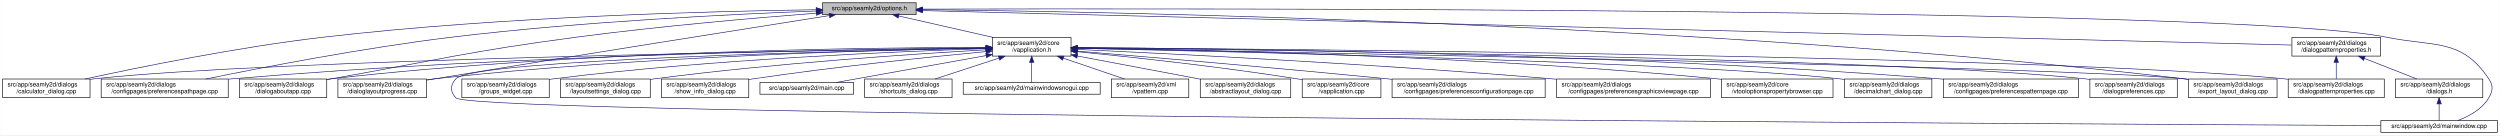
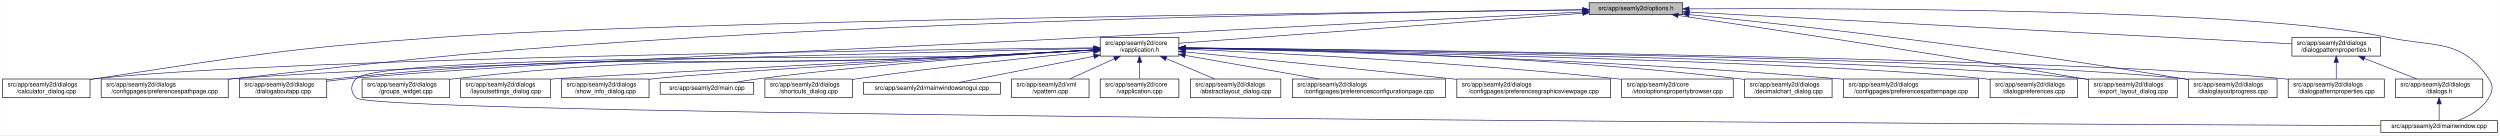
<svg xmlns="http://www.w3.org/2000/svg" xmlns:xlink="http://www.w3.org/1999/xlink" width="4034pt" height="218pt" viewBox="0.00 0.00 4033.50 218.00">
  <g id="graph0" class="graph" transform="scale(1 1) rotate(0) translate(4 214)">
    <polygon fill="white" stroke="transparent" points="-4,4 -4,-214 4029.5,-214 4029.5,4 -4,4" />
    <g id="node1" class="node">
      <g id="a_node1">
        <a xlink:title=" ">
-           <polygon fill="#bfbfbf" stroke="black" points="1323,-190.5 1323,-209.5 1474,-209.5 1474,-190.5 1323,-190.5" />
-           <text text-anchor="middle" x="1398.5" y="-197.5" font-family="Helvetica,sans-Serif" font-size="10.00">src/app/seamly2d/options.h</text>
+           <polygon fill="#bfbfbf" stroke="black" points="2560,-190.5 2560,-209.5 2711,-209.5 2711,-190.5 2560,-190.5" />
+           <text text-anchor="middle" x="2635.5" y="-197.5" font-family="Helvetica,sans-Serif" font-size="10.00">src/app/seamly2d/options.h</text>
        </a>
      </g>
    </g>
    <g id="node2" class="node">
      <g id="a_node2">
        <a xlink:href="../../d9/d02/vapplication_8h.html" target="_top" xlink:title=" ">
-           <polygon fill="white" stroke="black" points="1597,-123.5 1597,-153.5 1724,-153.5 1724,-123.5 1597,-123.5" />
-           <text text-anchor="start" x="1605" y="-141.5" font-family="Helvetica,sans-Serif" font-size="10.00">src/app/seamly2d/core</text>
-           <text text-anchor="middle" x="1660.5" y="-130.5" font-family="Helvetica,sans-Serif" font-size="10.00">/vapplication.h</text>
+           <polygon fill="white" stroke="black" points="1771,-123.5 1771,-153.5 1898,-153.5 1898,-123.5 1771,-123.5" />
+           <text text-anchor="start" x="1779" y="-141.5" font-family="Helvetica,sans-Serif" font-size="10.00">src/app/seamly2d/core</text>
+           <text text-anchor="middle" x="1834.5" y="-130.5" font-family="Helvetica,sans-Serif" font-size="10.00">/vapplication.h</text>
        </a>
      </g>
    </g>
    <g id="edge1" class="edge">
-       <path fill="none" stroke="midnightblue" d="M1445.92,-188.23C1488.74,-178.51 1552,-164.14 1598.75,-153.52" />
-       <polygon fill="midnightblue" stroke="midnightblue" points="1445.01,-184.85 1436.04,-190.48 1446.57,-191.67 1445.01,-184.85" />
-     </g>
-     <g id="node4" class="node">
-       <g id="a_node4">
+       <path fill="none" stroke="midnightblue" d="M2549.38,-192.6C2387.4,-180.57 2040.83,-154.83 1898.02,-144.22" />
+       <polygon fill="midnightblue" stroke="midnightblue" points="2549.55,-196.13 2559.78,-193.38 2550.07,-189.14 2549.55,-196.13" />
+     </g>
+     <g id="node5" class="node">
+       <g id="a_node5">
        <a xlink:href="../../d7/dfa/calculator__dialog_8cpp.html" target="_top" xlink:title=" ">
          <polygon fill="white" stroke="black" points="0,-56.5 0,-86.5 141,-86.5 141,-56.5 0,-56.5" />
          <text text-anchor="start" x="8" y="-74.5" font-family="Helvetica,sans-Serif" font-size="10.00">src/app/seamly2d/dialogs</text>
          <text text-anchor="middle" x="70.5" y="-63.5" font-family="Helvetica,sans-Serif" font-size="10.00">/calculator_dialog.cpp</text>
        </a>
      </g>
    </g>
    <g id="edge24" class="edge">
-       <path fill="none" stroke="midnightblue" d="M1312.68,-198.29C1154.78,-196.16 807.78,-187.7 517.5,-154 379.2,-137.95 219.12,-105.29 133.04,-86.55" />
-       <polygon fill="midnightblue" stroke="midnightblue" points="1312.76,-201.79 1322.8,-198.42 1312.85,-194.79 1312.76,-201.79" />
-     </g>
-     <g id="node9" class="node">
-       <g id="a_node9">
+       <path fill="none" stroke="midnightblue" d="M2549.54,-198.09C2225,-194.49 1074.1,-180.12 708.5,-154 458.91,-136.17 396.9,-124.49 149.5,-87 146.74,-86.58 143.93,-86.14 141.1,-85.68" />
+       <polygon fill="midnightblue" stroke="midnightblue" points="2549.78,-201.59 2559.82,-198.2 2549.86,-194.59 2549.78,-201.59" />
+     </g>
+     <g id="node8" class="node">
+       <g id="a_node8">
        <a xlink:href="../../dc/d20/preferencespathpage_8cpp.html" target="_top" xlink:title=" ">
          <polygon fill="white" stroke="black" points="159,-56.5 159,-86.5 364,-86.5 364,-56.5 159,-56.5" />
          <text text-anchor="start" x="167" y="-74.5" font-family="Helvetica,sans-Serif" font-size="10.00">src/app/seamly2d/dialogs</text>
          <text text-anchor="middle" x="261.5" y="-63.5" font-family="Helvetica,sans-Serif" font-size="10.00">/configpages/preferencespathpage.cpp</text>
        </a>
      </g>
    </g>
    <g id="edge25" class="edge">
-       <path fill="none" stroke="midnightblue" d="M1312.79,-196.23C1184.49,-191.42 935.06,-179.49 724.5,-154 582.3,-136.79 417.47,-104.87 327.87,-86.5" />
-       <polygon fill="midnightblue" stroke="midnightblue" points="1312.82,-199.74 1322.95,-196.61 1313.08,-192.74 1312.82,-199.74" />
+       <path fill="none" stroke="midnightblue" d="M2549.44,-198.19C2318.97,-195.65 1668.58,-185.97 1128.5,-154 791.77,-134.07 707.81,-123.74 372.5,-87 369.8,-86.7 367.05,-86.4 364.29,-86.08" />
+       <polygon fill="midnightblue" stroke="midnightblue" points="2549.73,-201.7 2559.77,-198.31 2549.81,-194.7 2549.73,-201.7" />
    </g>
    <g id="node12" class="node">
      <g id="a_node12">
        <a xlink:href="../../dd/d64/dialogaboutapp_8cpp.html" target="_top" xlink:title=" ">
          <polygon fill="white" stroke="black" points="382,-56.5 382,-86.5 523,-86.5 523,-56.5 382,-56.5" />
          <text text-anchor="start" x="390" y="-74.5" font-family="Helvetica,sans-Serif" font-size="10.00">src/app/seamly2d/dialogs</text>
          <text text-anchor="middle" x="452.5" y="-63.5" font-family="Helvetica,sans-Serif" font-size="10.00">/dialogaboutapp.cpp</text>
        </a>
      </g>
    </g>
    <g id="edge26" class="edge">
-       <path fill="none" stroke="midnightblue" d="M1312.82,-192.76C1217.9,-185.39 1060.42,-171.86 925.5,-154 749.41,-130.68 706.41,-117.92 531.5,-87 528.75,-86.51 525.95,-86.02 523.13,-85.51" />
-       <polygon fill="midnightblue" stroke="midnightblue" points="1312.7,-196.26 1322.94,-193.54 1313.24,-189.28 1312.7,-196.26" />
-     </g>
-     <g id="node13" class="node">
-       <g id="a_node13">
-         <a xlink:href="../../d6/d89/dialoglayoutprogress_8cpp.html" target="_top" xlink:title=" ">
-           <polygon fill="white" stroke="black" points="541,-56.5 541,-86.5 684,-86.5 684,-56.5 541,-56.5" />
-           <text text-anchor="start" x="549" y="-74.5" font-family="Helvetica,sans-Serif" font-size="10.00">src/app/seamly2d/dialogs</text>
-           <text text-anchor="middle" x="612.5" y="-63.5" font-family="Helvetica,sans-Serif" font-size="10.00">/dialoglayoutprogress.cpp</text>
-         </a>
-       </g>
-     </g>
-     <g id="edge27" class="edge">
-       <path fill="none" stroke="midnightblue" d="M1333.98,-188.86C1210.53,-169.42 932.39,-125.43 698.5,-87 693.87,-86.24 689.1,-85.45 684.29,-84.65" />
-       <polygon fill="midnightblue" stroke="midnightblue" points="1333.59,-192.34 1344.02,-190.44 1334.68,-185.43 1333.59,-192.34" />
+       <path fill="none" stroke="midnightblue" d="M2549.75,-194.71C2393.17,-186.84 2050.44,-169.49 1761.5,-154 1494.36,-139.68 825.81,-112.43 559.5,-87 547.74,-85.88 535.29,-84.43 523.2,-82.88" />
+       <polygon fill="midnightblue" stroke="midnightblue" points="2549.63,-198.2 2559.8,-195.21 2549.99,-191.21 2549.63,-198.2" />
+     </g>
+     <g id="node15" class="node">
+       <g id="a_node15">
+         <a xlink:href="../../dd/d54/export__layout__dialog_8cpp.html" target="_top" xlink:title=" ">
+           <polygon fill="white" stroke="black" points="3366,-56.5 3366,-86.5 3509,-86.5 3509,-56.5 3366,-56.5" />
+           <text text-anchor="start" x="3374" y="-74.5" font-family="Helvetica,sans-Serif" font-size="10.00">src/app/seamly2d/dialogs</text>
+           <text text-anchor="middle" x="3437.5" y="-63.5" font-family="Helvetica,sans-Serif" font-size="10.00">/export_layout_dialog.cpp</text>
+         </a>
+       </g>
+     </g>
+     <g id="edge31" class="edge">
+       <path fill="none" stroke="midnightblue" d="M2703.67,-189.02C2831.87,-170.11 3117.57,-127.35 3357.5,-87 3360.28,-86.53 3363.12,-86.05 3365.99,-85.55" />
+       <polygon fill="midnightblue" stroke="midnightblue" points="2702.99,-185.58 2693.6,-190.5 2704.01,-192.5 2702.99,-185.58" />
    </g>
    <g id="node16" class="node">
      <g id="a_node16">
-         <a xlink:href="../../dd/d54/export__layout__dialog_8cpp.html" target="_top" xlink:title=" ">
+         <a xlink:href="../../d6/d89/dialoglayoutprogress_8cpp.html" target="_top" xlink:title=" ">
          <polygon fill="white" stroke="black" points="3527,-56.5 3527,-86.5 3670,-86.5 3670,-56.5 3527,-56.5" />
          <text text-anchor="start" x="3535" y="-74.5" font-family="Helvetica,sans-Serif" font-size="10.00">src/app/seamly2d/dialogs</text>
-           <text text-anchor="middle" x="3598.5" y="-63.5" font-family="Helvetica,sans-Serif" font-size="10.00">/export_layout_dialog.cpp</text>
+           <text text-anchor="middle" x="3598.5" y="-63.5" font-family="Helvetica,sans-Serif" font-size="10.00">/dialoglayoutprogress.cpp</text>
        </a>
      </g>
    </g>
    <g id="edge32" class="edge">
-       <path fill="none" stroke="midnightblue" d="M1484.77,-198.35C1773.56,-195.34 2732.43,-178.63 3518.5,-87 3521.16,-86.69 3523.87,-86.35 3526.61,-85.97" />
-       <polygon fill="midnightblue" stroke="midnightblue" points="1484.34,-194.85 1474.37,-198.46 1484.41,-201.85 1484.34,-194.85" />
-     </g>
-     <g id="node23" class="node">
-       <g id="a_node23">
+       <path fill="none" stroke="midnightblue" d="M2721.33,-190.45C2804.74,-181.94 2934.93,-168.15 3047.5,-154 3257.29,-127.63 3309.77,-120.75 3518.5,-87 3521.29,-86.55 3524.13,-86.08 3526.99,-85.6" />
+       <polygon fill="midnightblue" stroke="midnightblue" points="2720.74,-186.99 2711.14,-191.48 2721.45,-193.95 2720.74,-186.99" />
+     </g>
+     <g id="node24" class="node">
+       <g id="a_node24">
        <a xlink:href="../../d8/dd9/mainwindow_8cpp.html" target="_top" xlink:title=" ">
          <polygon fill="white" stroke="black" points="3837.5,-0.5 3837.5,-19.5 4025.5,-19.5 4025.5,-0.5 3837.5,-0.5" />
          <text text-anchor="middle" x="3931.5" y="-7.5" font-family="Helvetica,sans-Serif" font-size="10.00">src/app/seamly2d/mainwindow.cpp</text>
        </a>
      </g>
    </g>
    <g id="edge33" class="edge">
-       <path fill="none" stroke="midnightblue" d="M1484.5,-199.28C1891.22,-200.37 3611.75,-202.09 3846.5,-154 3924.04,-138.12 3967.3,-152.66 4011.5,-87 4019.19,-75.57 4018.46,-67.89 4011.5,-56 4000.8,-37.71 3979.63,-26.27 3961.75,-19.51" />
-       <polygon fill="midnightblue" stroke="midnightblue" points="1484.29,-195.78 1474.28,-199.26 1484.27,-202.78 1484.29,-195.78" />
+       <path fill="none" stroke="midnightblue" d="M2721.24,-199.67C2960.43,-200.93 3631.54,-200.14 3846.5,-154 3923.89,-137.39 3967.3,-152.66 4011.5,-87 4019.19,-75.57 4018.46,-67.89 4011.5,-56 4000.8,-37.71 3979.63,-26.27 3961.75,-19.51" />
+       <polygon fill="midnightblue" stroke="midnightblue" points="2721.22,-196.17 2711.2,-199.62 2721.18,-203.17 2721.22,-196.17" />
    </g>
    <g id="node25" class="node">
      <g id="a_node25">
        <a xlink:href="../../d5/d4e/dialogpatternproperties_8h.html" target="_top" xlink:title=" ">
          <polygon fill="white" stroke="black" points="3694,-123.5 3694,-153.5 3837,-153.5 3837,-123.5 3694,-123.5" />
          <text text-anchor="start" x="3702" y="-141.5" font-family="Helvetica,sans-Serif" font-size="10.00">src/app/seamly2d/dialogs</text>
          <text text-anchor="middle" x="3765.5" y="-130.5" font-family="Helvetica,sans-Serif" font-size="10.00">/dialogpatternproperties.h</text>
        </a>
      </g>
    </g>
-     <g id="edge28" class="edge">
-       <path fill="none" stroke="midnightblue" d="M1484.48,-196.84C1859.48,-187.41 3348.54,-149.98 3693.77,-141.3" />
-       <polygon fill="midnightblue" stroke="midnightblue" points="1484.15,-193.35 1474.24,-197.1 1484.33,-200.34 1484.15,-193.35" />
+     <g id="edge27" class="edge">
+       <path fill="none" stroke="midnightblue" d="M2721.7,-194.46C2936.99,-183.12 3495.23,-153.73 3693.96,-143.27" />
+       <polygon fill="midnightblue" stroke="midnightblue" points="2721.2,-190.98 2711.4,-195 2721.57,-197.97 2721.2,-190.98" />
    </g>
    <g id="node3" class="node">
      <g id="a_node3">
+         <a xlink:href="../../d3/dd8/vapplication_8cpp.html" target="_top" xlink:title=" ">
+           <polygon fill="white" stroke="black" points="1771,-56.5 1771,-86.5 1898,-86.5 1898,-56.5 1771,-56.5" />
+           <text text-anchor="start" x="1779" y="-74.5" font-family="Helvetica,sans-Serif" font-size="10.00">src/app/seamly2d/core</text>
+           <text text-anchor="middle" x="1834.5" y="-63.5" font-family="Helvetica,sans-Serif" font-size="10.00">/vapplication.cpp</text>
+         </a>
+       </g>
+     </g>
+     <g id="edge2" class="edge">
+       <path fill="none" stroke="midnightblue" d="M1834.5,-113.11C1834.5,-104.15 1834.5,-94.32 1834.5,-86.58" />
+       <polygon fill="midnightblue" stroke="midnightblue" points="1831,-113.4 1834.5,-123.4 1838,-113.4 1831,-113.4" />
+     </g>
+     <g id="node4" class="node">
+       <g id="a_node4">
        <a xlink:href="../../dd/db4/abstractlayout__dialog_8cpp.html" target="_top" xlink:title=" ">
-           <polygon fill="white" stroke="black" points="1932.5,-56.5 1932.5,-86.5 2078.5,-86.5 2078.5,-56.5 1932.5,-56.5" />
-           <text text-anchor="start" x="1940.5" y="-74.5" font-family="Helvetica,sans-Serif" font-size="10.00">src/app/seamly2d/dialogs</text>
-           <text text-anchor="middle" x="2005.5" y="-63.5" font-family="Helvetica,sans-Serif" font-size="10.00">/abstractlayout_dialog.cpp</text>
-         </a>
-       </g>
-     </g>
-     <g id="edge2" class="edge">
-       <path fill="none" stroke="midnightblue" d="M1734.09,-123.64C1792.57,-112.62 1873.96,-97.28 1932.33,-86.29" />
-       <polygon fill="midnightblue" stroke="midnightblue" points="1733.36,-120.21 1724.18,-125.5 1734.66,-127.09 1733.36,-120.21" />
+           <polygon fill="white" stroke="black" points="1916.5,-56.5 1916.5,-86.5 2062.5,-86.5 2062.5,-56.5 1916.5,-56.5" />
+           <text text-anchor="start" x="1924.5" y="-74.5" font-family="Helvetica,sans-Serif" font-size="10.00">src/app/seamly2d/dialogs</text>
+           <text text-anchor="middle" x="1989.5" y="-63.5" font-family="Helvetica,sans-Serif" font-size="10.00">/abstractlayout_dialog.cpp</text>
+         </a>
+       </g>
    </g>
    <g id="edge3" class="edge">
-       <path fill="none" stroke="midnightblue" d="M1586.51,-136.48C1323.28,-132.62 432.93,-117.58 149.5,-87 146.73,-86.7 143.91,-86.36 141.06,-85.99" />
-       <polygon fill="midnightblue" stroke="midnightblue" points="1586.67,-139.98 1596.72,-136.63 1586.77,-132.98 1586.67,-139.98" />
-     </g>
-     <g id="node5" class="node">
-       <g id="a_node5">
-         <a xlink:href="../../d3/dd8/vapplication_8cpp.html" target="_top" xlink:title=" ">
-           <polygon fill="white" stroke="black" points="2097,-56.5 2097,-86.5 2224,-86.5 2224,-56.5 2097,-56.5" />
-           <text text-anchor="start" x="2105" y="-74.5" font-family="Helvetica,sans-Serif" font-size="10.00">src/app/seamly2d/core</text>
-           <text text-anchor="middle" x="2160.5" y="-63.5" font-family="Helvetica,sans-Serif" font-size="10.00">/vapplication.cpp</text>
-         </a>
-       </g>
+       <path fill="none" stroke="midnightblue" d="M1877.65,-119.41C1902.39,-109.03 1933,-96.2 1955.93,-86.58" />
+       <polygon fill="midnightblue" stroke="midnightblue" points="1876,-116.3 1868.13,-123.4 1878.71,-122.76 1876,-116.3" />
    </g>
    <g id="edge4" class="edge">
-       <path fill="none" stroke="midnightblue" d="M1734.12,-130.56C1819.41,-122.12 1964.04,-106.53 2087.5,-87 2090.56,-86.52 2093.69,-85.99 2096.85,-85.45" />
-       <polygon fill="midnightblue" stroke="midnightblue" points="1733.62,-127.09 1724.02,-131.56 1734.31,-134.06 1733.62,-127.09" />
+       <path fill="none" stroke="midnightblue" d="M1760.65,-136.78C1478.55,-133.78 468.78,-120.89 149.5,-87 146.73,-86.71 143.9,-86.37 141.06,-86" />
+       <polygon fill="midnightblue" stroke="midnightblue" points="1760.74,-140.28 1770.78,-136.88 1760.81,-133.28 1760.74,-140.28" />
    </g>
    <g id="node6" class="node">
      <g id="a_node6">
        <a xlink:href="../../d2/d2d/preferencesconfigurationpage_8cpp.html" target="_top" xlink:title=" ">
-           <polygon fill="white" stroke="black" points="2242,-56.5 2242,-86.5 2489,-86.5 2489,-56.5 2242,-56.5" />
-           <text text-anchor="start" x="2250" y="-74.5" font-family="Helvetica,sans-Serif" font-size="10.00">src/app/seamly2d/dialogs</text>
-           <text text-anchor="middle" x="2365.5" y="-63.5" font-family="Helvetica,sans-Serif" font-size="10.00">/configpages/preferencesconfigurationpage.cpp</text>
+           <polygon fill="white" stroke="black" points="2081,-56.5 2081,-86.5 2328,-86.5 2328,-56.5 2081,-56.5" />
+           <text text-anchor="start" x="2089" y="-74.5" font-family="Helvetica,sans-Serif" font-size="10.00">src/app/seamly2d/dialogs</text>
+           <text text-anchor="middle" x="2204.5" y="-63.5" font-family="Helvetica,sans-Serif" font-size="10.00">/configpages/preferencesconfigurationpage.cpp</text>
        </a>
      </g>
    </g>
    <g id="edge5" class="edge">
-       <path fill="none" stroke="midnightblue" d="M1734.25,-131.48C1843.24,-122.46 2053.74,-104.63 2232.5,-87 2235.62,-86.69 2238.78,-86.38 2241.97,-86.05" />
-       <polygon fill="midnightblue" stroke="midnightblue" points="1733.7,-128.01 1724.02,-132.32 1734.28,-134.99 1733.7,-128.01" />
+       <path fill="none" stroke="midnightblue" d="M1908.29,-124.54C1970.86,-113.54 2060.42,-97.81 2124.65,-86.53" />
+       <polygon fill="midnightblue" stroke="midnightblue" points="1907.35,-121.15 1898.11,-126.33 1908.56,-128.04 1907.35,-121.15" />
    </g>
    <g id="node7" class="node">
      <g id="a_node7">
        <a xlink:href="../../d9/d70/preferencesgraphicsviewpage_8cpp.html" target="_top" xlink:title=" ">
-           <polygon fill="white" stroke="black" points="2507.5,-56.5 2507.5,-86.5 2755.5,-86.5 2755.5,-56.5 2507.5,-56.5" />
-           <text text-anchor="start" x="2515.5" y="-74.5" font-family="Helvetica,sans-Serif" font-size="10.00">src/app/seamly2d/dialogs</text>
-           <text text-anchor="middle" x="2631.5" y="-63.5" font-family="Helvetica,sans-Serif" font-size="10.00">/configpages/preferencesgraphicsviewpage.cpp</text>
+           <polygon fill="white" stroke="black" points="2346.5,-56.5 2346.5,-86.5 2594.5,-86.5 2594.5,-56.5 2346.5,-56.5" />
+           <text text-anchor="start" x="2354.5" y="-74.5" font-family="Helvetica,sans-Serif" font-size="10.00">src/app/seamly2d/dialogs</text>
+           <text text-anchor="middle" x="2470.5" y="-63.5" font-family="Helvetica,sans-Serif" font-size="10.00">/configpages/preferencesgraphicsviewpage.cpp</text>
        </a>
      </g>
    </g>
    <g id="edge6" class="edge">
-       <path fill="none" stroke="midnightblue" d="M1734.27,-134.23C1880.2,-127.5 2215.94,-110.71 2497.5,-87 2500.76,-86.73 2504.07,-86.44 2507.41,-86.14" />
-       <polygon fill="midnightblue" stroke="midnightblue" points="1733.93,-130.74 1724.1,-134.7 1734.25,-137.73 1733.93,-130.74" />
-     </g>
-     <g id="node8" class="node">
-       <g id="a_node8">
+       <path fill="none" stroke="midnightblue" d="M1908.4,-130.24C2006.31,-120.58 2184.41,-102.88 2336.5,-87 2339.76,-86.66 2343.06,-86.31 2346.39,-85.96" />
+       <polygon fill="midnightblue" stroke="midnightblue" points="1907.92,-126.77 1898.31,-131.24 1908.6,-133.74 1907.92,-126.77" />
+     </g>
+     <g id="edge7" class="edge">
+       <path fill="none" stroke="midnightblue" d="M1760.39,-135.88C1502.69,-130.09 646.49,-109.58 372.5,-87 369.79,-86.78 367.04,-86.53 364.27,-86.28" />
+       <polygon fill="midnightblue" stroke="midnightblue" points="1760.68,-139.38 1770.76,-136.11 1760.84,-132.39 1760.68,-139.38" />
+     </g>
+     <g id="node9" class="node">
+       <g id="a_node9">
        <a xlink:href="../../d2/d00/vtooloptionspropertybrowser_8cpp.html" target="_top" xlink:title=" ">
-           <polygon fill="white" stroke="black" points="2773.5,-56.5 2773.5,-86.5 2953.5,-86.5 2953.5,-56.5 2773.5,-56.5" />
-           <text text-anchor="start" x="2781.5" y="-74.5" font-family="Helvetica,sans-Serif" font-size="10.00">src/app/seamly2d/core</text>
-           <text text-anchor="middle" x="2863.5" y="-63.5" font-family="Helvetica,sans-Serif" font-size="10.00">/vtooloptionspropertybrowser.cpp</text>
-         </a>
-       </g>
-     </g>
-     <g id="edge7" class="edge">
-       <path fill="none" stroke="midnightblue" d="M1734.14,-136.67C1911.76,-134.1 2377.61,-124.09 2764.5,-87 2767.44,-86.72 2770.43,-86.41 2773.44,-86.08" />
-       <polygon fill="midnightblue" stroke="midnightblue" points="1734.08,-133.17 1724.13,-136.81 1734.18,-140.17 1734.08,-133.17" />
+           <polygon fill="white" stroke="black" points="2612.5,-56.5 2612.5,-86.5 2792.5,-86.5 2792.5,-56.5 2612.5,-56.5" />
+           <text text-anchor="start" x="2620.5" y="-74.5" font-family="Helvetica,sans-Serif" font-size="10.00">src/app/seamly2d/core</text>
+           <text text-anchor="middle" x="2702.5" y="-63.5" font-family="Helvetica,sans-Serif" font-size="10.00">/vtooloptionspropertybrowser.cpp</text>
+         </a>
+       </g>
    </g>
    <g id="edge8" class="edge">
-       <path fill="none" stroke="midnightblue" d="M1586.46,-136.94C1388.92,-134.95 833.08,-126.03 372.5,-87 369.79,-86.77 367.04,-86.52 364.27,-86.26" />
-       <polygon fill="midnightblue" stroke="midnightblue" points="1586.68,-140.45 1596.72,-137.04 1586.75,-133.45 1586.68,-140.45" />
+       <path fill="none" stroke="midnightblue" d="M1908.59,-134.6C2045.92,-128.8 2349.18,-113.93 2603.5,-87 2606.44,-86.69 2609.42,-86.36 2612.43,-86" />
+       <polygon fill="midnightblue" stroke="midnightblue" points="1908.04,-131.12 1898.2,-135.04 1908.34,-138.12 1908.04,-131.12" />
    </g>
    <g id="node10" class="node">
      <g id="a_node10">
        <a xlink:href="../../dd/dc2/decimalchart__dialog_8cpp.html" target="_top" xlink:title=" ">
-           <polygon fill="white" stroke="black" points="2972,-56.5 2972,-86.5 3113,-86.5 3113,-56.5 2972,-56.5" />
-           <text text-anchor="start" x="2980" y="-74.5" font-family="Helvetica,sans-Serif" font-size="10.00">src/app/seamly2d/dialogs</text>
-           <text text-anchor="middle" x="3042.5" y="-63.5" font-family="Helvetica,sans-Serif" font-size="10.00">/decimalchart_dialog.cpp</text>
+           <polygon fill="white" stroke="black" points="2811,-56.5 2811,-86.5 2952,-86.5 2952,-56.5 2811,-56.5" />
+           <text text-anchor="start" x="2819" y="-74.5" font-family="Helvetica,sans-Serif" font-size="10.00">src/app/seamly2d/dialogs</text>
+           <text text-anchor="middle" x="2881.5" y="-63.5" font-family="Helvetica,sans-Serif" font-size="10.00">/decimalchart_dialog.cpp</text>
        </a>
      </g>
    </g>
    <g id="edge9" class="edge">
-       <path fill="none" stroke="midnightblue" d="M1734.48,-136C1973.25,-130.94 2721.81,-113.35 2962.5,-87 2965.59,-86.66 2968.73,-86.28 2971.91,-85.85" />
-       <polygon fill="midnightblue" stroke="midnightblue" points="1734.1,-132.51 1724.17,-136.22 1734.25,-139.51 1734.1,-132.51" />
+       <path fill="none" stroke="midnightblue" d="M1908.43,-136.84C2070.65,-134.69 2469.8,-125.56 2801.5,-87 2804.58,-86.64 2807.73,-86.24 2810.9,-85.8" />
+       <polygon fill="midnightblue" stroke="midnightblue" points="1908.05,-133.34 1898.09,-136.97 1908.14,-140.34 1908.05,-133.34" />
    </g>
    <g id="node11" class="node">
      <g id="a_node11">
        <a xlink:href="../../dc/d63/preferencespatternpage_8cpp.html" target="_top" xlink:title=" ">
-           <polygon fill="white" stroke="black" points="3131.5,-56.5 3131.5,-86.5 3349.5,-86.5 3349.5,-56.5 3131.5,-56.5" />
-           <text text-anchor="start" x="3139.5" y="-74.5" font-family="Helvetica,sans-Serif" font-size="10.00">src/app/seamly2d/dialogs</text>
-           <text text-anchor="middle" x="3240.5" y="-63.5" font-family="Helvetica,sans-Serif" font-size="10.00">/configpages/preferencespatternpage.cpp</text>
+           <polygon fill="white" stroke="black" points="2970.5,-56.5 2970.5,-86.5 3188.5,-86.5 3188.5,-56.5 2970.5,-56.5" />
+           <text text-anchor="start" x="2978.5" y="-74.5" font-family="Helvetica,sans-Serif" font-size="10.00">src/app/seamly2d/dialogs</text>
+           <text text-anchor="middle" x="3079.5" y="-63.5" font-family="Helvetica,sans-Serif" font-size="10.00">/configpages/preferencespatternpage.cpp</text>
        </a>
      </g>
    </g>
    <g id="edge10" class="edge">
-       <path fill="none" stroke="midnightblue" d="M1734.22,-137.24C1948.76,-135.98 2591.27,-128.73 3122.5,-87 3125.38,-86.77 3128.3,-86.53 3131.24,-86.27" />
-       <polygon fill="midnightblue" stroke="midnightblue" points="1734,-133.74 1724.02,-137.29 1734.04,-140.74 1734,-133.74" />
+       <path fill="none" stroke="midnightblue" d="M1908.25,-136.14C2088.29,-132.4 2564.52,-119.96 2960.5,-87 2963.71,-86.73 2966.98,-86.44 2970.27,-86.14" />
+       <polygon fill="midnightblue" stroke="midnightblue" points="1908.03,-132.65 1898.1,-136.35 1908.17,-139.64 1908.03,-132.65" />
    </g>
    <g id="edge11" class="edge">
-       <path fill="none" stroke="midnightblue" d="M1586.73,-137.68C1406.13,-137.38 927.6,-132 531.5,-87 528.73,-86.69 525.91,-86.33 523.06,-85.95" />
-       <polygon fill="midnightblue" stroke="midnightblue" points="1586.91,-141.18 1596.91,-137.7 1586.92,-134.18 1586.91,-141.18" />
+       <path fill="none" stroke="midnightblue" d="M1760.83,-133.3C1705.03,-130.2 1626.46,-126.02 1557.5,-123 1104.32,-103.14 988.75,-133.24 537.5,-87 532.88,-86.53 528.14,-85.96 523.36,-85.32" />
+       <polygon fill="midnightblue" stroke="midnightblue" points="1760.8,-136.81 1770.98,-133.87 1761.19,-129.82 1760.8,-136.81" />
+     </g>
+     <g id="node13" class="node">
+       <g id="a_node13">
+         <a xlink:href="../../d5/dc5/dialogpreferences_8cpp.html" target="_top" xlink:title=" ">
+           <polygon fill="white" stroke="black" points="3207,-56.5 3207,-86.5 3348,-86.5 3348,-56.5 3207,-56.5" />
+           <text text-anchor="start" x="3215" y="-74.5" font-family="Helvetica,sans-Serif" font-size="10.00">src/app/seamly2d/dialogs</text>
+           <text text-anchor="middle" x="3277.5" y="-63.5" font-family="Helvetica,sans-Serif" font-size="10.00">/dialogpreferences.cpp</text>
+         </a>
+       </g>
    </g>
    <g id="edge12" class="edge">
-       <path fill="none" stroke="midnightblue" d="M1586.69,-136.5C1425.18,-133.7 1028.51,-123.36 698.5,-87 693.83,-86.49 689.04,-85.88 684.21,-85.22" />
-       <polygon fill="midnightblue" stroke="midnightblue" points="1586.92,-140.01 1596.98,-136.68 1587.04,-133.01 1586.92,-140.01" />
+       <path fill="none" stroke="midnightblue" d="M1908.59,-136.15C2154.8,-131.43 2944.39,-114.49 3197.5,-87 3200.59,-86.66 3203.73,-86.28 3206.91,-85.86" />
+       <polygon fill="midnightblue" stroke="midnightblue" points="1908.25,-132.65 1898.32,-136.34 1908.38,-139.65 1908.25,-132.65" />
    </g>
    <g id="node14" class="node">
      <g id="a_node14">
-         <a xlink:href="../../d5/dc5/dialogpreferences_8cpp.html" target="_top" xlink:title=" ">
-           <polygon fill="white" stroke="black" points="3368,-56.5 3368,-86.5 3509,-86.5 3509,-56.5 3368,-56.5" />
-           <text text-anchor="start" x="3376" y="-74.5" font-family="Helvetica,sans-Serif" font-size="10.00">src/app/seamly2d/dialogs</text>
-           <text text-anchor="middle" x="3438.5" y="-63.5" font-family="Helvetica,sans-Serif" font-size="10.00">/dialogpreferences.cpp</text>
-         </a>
-       </g>
-     </g>
-     <g id="edge13" class="edge">
-       <path fill="none" stroke="midnightblue" d="M1734.44,-136.77C2018.04,-133.76 3036.54,-120.77 3358.5,-87 3361.59,-86.68 3364.74,-86.3 3367.91,-85.89" />
-       <polygon fill="midnightblue" stroke="midnightblue" points="1734.22,-133.28 1724.26,-136.88 1734.3,-140.28 1734.22,-133.28" />
-     </g>
-     <g id="node15" class="node">
-       <g id="a_node15">
        <a xlink:href="../../d5/d18/dialogpatternproperties_8cpp.html" target="_top" xlink:title=" ">
          <polygon fill="white" stroke="black" points="3688,-56.5 3688,-86.5 3843,-86.5 3843,-56.5 3688,-56.5" />
          <text text-anchor="start" x="3696" y="-74.5" font-family="Helvetica,sans-Serif" font-size="10.00">src/app/seamly2d/dialogs</text>
          <text text-anchor="middle" x="3765.5" y="-63.5" font-family="Helvetica,sans-Serif" font-size="10.00">/dialogpatternproperties.cpp</text>
        </a>
      </g>
    </g>
+     <g id="edge13" class="edge">
+       <path fill="none" stroke="midnightblue" d="M1908.75,-136.85C2208.1,-134.03 3327.09,-121.36 3679.5,-87 3682.21,-86.74 3684.97,-86.44 3687.75,-86.11" />
+       <polygon fill="midnightblue" stroke="midnightblue" points="1908.42,-133.36 1898.45,-136.95 1908.48,-140.36 1908.42,-133.36" />
+     </g>
    <g id="edge14" class="edge">
-       <path fill="none" stroke="midnightblue" d="M1734.81,-137.06C2051.64,-134.94 3291.05,-124.41 3679.5,-87 3682.21,-86.74 3684.97,-86.44 3687.75,-86.12" />
-       <polygon fill="midnightblue" stroke="midnightblue" points="1734.35,-133.56 1724.38,-137.12 1734.4,-140.56 1734.35,-133.56" />
+       <path fill="none" stroke="midnightblue" d="M1908.63,-136.48C2173.37,-132.61 3071.62,-117.48 3357.5,-87 3360.17,-86.72 3362.88,-86.39 3365.61,-86.04" />
+       <polygon fill="midnightblue" stroke="midnightblue" points="1908.31,-132.98 1898.36,-136.63 1908.41,-139.98 1908.31,-132.98" />
    </g>
    <g id="edge15" class="edge">
-       <path fill="none" stroke="midnightblue" d="M1734.28,-136.16C2057.37,-130.2 3339.2,-105.58 3518.5,-87 3521.17,-86.72 3523.88,-86.41 3526.62,-86.06" />
-       <polygon fill="midnightblue" stroke="midnightblue" points="1734.04,-132.66 1724.1,-136.35 1734.16,-139.66 1734.04,-132.66" />
+       <path fill="none" stroke="midnightblue" d="M1908.3,-136.75C2190.23,-133.68 3199.37,-120.52 3518.5,-87 3521.17,-86.72 3523.88,-86.4 3526.61,-86.05" />
+       <polygon fill="midnightblue" stroke="midnightblue" points="1908.15,-133.26 1898.18,-136.86 1908.22,-140.26 1908.15,-133.26" />
    </g>
    <g id="node17" class="node">
      <g id="a_node17">
        <a xlink:href="../../db/d5c/groups__widget_8cpp.html" target="_top" xlink:title=" ">
-           <polygon fill="white" stroke="black" points="741,-56.5 741,-86.5 882,-86.5 882,-56.5 741,-56.5" />
-           <text text-anchor="start" x="749" y="-74.5" font-family="Helvetica,sans-Serif" font-size="10.00">src/app/seamly2d/dialogs</text>
-           <text text-anchor="middle" x="811.5" y="-63.5" font-family="Helvetica,sans-Serif" font-size="10.00">/groups_widget.cpp</text>
+           <polygon fill="white" stroke="black" points="580,-56.5 580,-86.5 721,-86.5 721,-56.5 580,-56.5" />
+           <text text-anchor="start" x="588" y="-74.5" font-family="Helvetica,sans-Serif" font-size="10.00">src/app/seamly2d/dialogs</text>
+           <text text-anchor="middle" x="650.5" y="-63.5" font-family="Helvetica,sans-Serif" font-size="10.00">/groups_widget.cpp</text>
        </a>
      </g>
    </g>
    <g id="edge16" class="edge">
-       <path fill="none" stroke="midnightblue" d="M1586.47,-135.5C1448.92,-131.15 1144.78,-118.57 890.5,-87 887.73,-86.66 884.91,-86.28 882.07,-85.87" />
-       <polygon fill="midnightblue" stroke="midnightblue" points="1586.78,-139.01 1596.88,-135.82 1587,-132.02 1586.78,-139.01" />
+       <path fill="none" stroke="midnightblue" d="M1760.82,-133.47C1705.02,-130.45 1626.44,-126.3 1557.5,-123 1189.57,-105.37 1095.52,-128.35 729.5,-87 726.73,-86.69 723.91,-86.33 721.06,-85.95" />
+       <polygon fill="midnightblue" stroke="midnightblue" points="1760.8,-136.97 1770.97,-134.01 1761.18,-129.98 1760.8,-136.97" />
    </g>
    <g id="node18" class="node">
      <g id="a_node18">
        <a xlink:href="../../d0/dfa/layoutsettings__dialog_8cpp.html" target="_top" xlink:title=" ">
-           <polygon fill="white" stroke="black" points="900,-56.5 900,-86.5 1045,-86.5 1045,-56.5 900,-56.5" />
-           <text text-anchor="start" x="908" y="-74.5" font-family="Helvetica,sans-Serif" font-size="10.00">src/app/seamly2d/dialogs</text>
-           <text text-anchor="middle" x="972.5" y="-63.5" font-family="Helvetica,sans-Serif" font-size="10.00">/layoutsettings_dialog.cpp</text>
+           <polygon fill="white" stroke="black" points="739,-56.5 739,-86.5 884,-86.5 884,-56.5 739,-56.5" />
+           <text text-anchor="start" x="747" y="-74.5" font-family="Helvetica,sans-Serif" font-size="10.00">src/app/seamly2d/dialogs</text>
+           <text text-anchor="middle" x="811.5" y="-63.5" font-family="Helvetica,sans-Serif" font-size="10.00">/layoutsettings_dialog.cpp</text>
        </a>
      </g>
    </g>
    <g id="edge17" class="edge">
-       <path fill="none" stroke="midnightblue" d="M1586.89,-133.62C1472.45,-127.08 1245.1,-112.06 1053.5,-87 1050.81,-86.65 1048.07,-86.27 1045.31,-85.87" />
-       <polygon fill="midnightblue" stroke="midnightblue" points="1586.75,-137.12 1596.94,-134.19 1587.15,-130.13 1586.75,-137.12" />
+       <path fill="none" stroke="midnightblue" d="M1760.8,-133.61C1540.8,-121.99 903.27,-88.25 892.5,-87 889.8,-86.69 887.06,-86.34 884.29,-85.97" />
+       <polygon fill="midnightblue" stroke="midnightblue" points="1760.79,-137.11 1770.96,-134.15 1761.16,-130.12 1760.79,-137.11" />
    </g>
    <g id="node19" class="node">
      <g id="a_node19">
        <a xlink:href="../../d2/df4/show__info__dialog_8cpp.html" target="_top" xlink:title=" ">
-           <polygon fill="white" stroke="black" points="1063,-56.5 1063,-86.5 1204,-86.5 1204,-56.5 1063,-56.5" />
-           <text text-anchor="start" x="1071" y="-74.5" font-family="Helvetica,sans-Serif" font-size="10.00">src/app/seamly2d/dialogs</text>
-           <text text-anchor="middle" x="1133.5" y="-63.5" font-family="Helvetica,sans-Serif" font-size="10.00">/show_info_dialog.cpp</text>
+           <polygon fill="white" stroke="black" points="902,-56.5 902,-86.5 1043,-86.5 1043,-56.5 902,-56.5" />
+           <text text-anchor="start" x="910" y="-74.5" font-family="Helvetica,sans-Serif" font-size="10.00">src/app/seamly2d/dialogs</text>
+           <text text-anchor="middle" x="972.5" y="-63.5" font-family="Helvetica,sans-Serif" font-size="10.00">/show_info_dialog.cpp</text>
        </a>
      </g>
    </g>
    <g id="edge18" class="edge">
-       <path fill="none" stroke="midnightblue" d="M1586.9,-130.78C1497.97,-122.3 1343.9,-106.44 1212.5,-87 1209.74,-86.59 1206.93,-86.16 1204.09,-85.71" />
-       <polygon fill="midnightblue" stroke="midnightblue" points="1586.6,-134.27 1596.89,-131.73 1587.26,-127.3 1586.6,-134.27" />
+       <path fill="none" stroke="midnightblue" d="M1760.93,-133.25C1579.55,-122.7 1120.66,-95.55 1051.5,-87 1048.73,-86.66 1045.91,-86.28 1043.07,-85.88" />
+       <polygon fill="midnightblue" stroke="midnightblue" points="1760.72,-136.74 1770.91,-133.83 1761.13,-129.75 1760.72,-136.74" />
    </g>
    <g id="node20" class="node">
      <g id="a_node20">
        <a xlink:href="../../dc/d14/app_2seamly2d_2main_8cpp.html" target="_top" xlink:title=" ">
-           <polygon fill="white" stroke="black" points="1222,-62 1222,-81 1373,-81 1373,-62 1222,-62" />
-           <text text-anchor="middle" x="1297.5" y="-69" font-family="Helvetica,sans-Serif" font-size="10.00">src/app/seamly2d/main.cpp</text>
+           <polygon fill="white" stroke="black" points="1061,-62 1061,-81 1212,-81 1212,-62 1061,-62" />
+           <text text-anchor="middle" x="1136.5" y="-69" font-family="Helvetica,sans-Serif" font-size="10.00">src/app/seamly2d/main.cpp</text>
        </a>
      </g>
    </g>
    <g id="edge19" class="edge">
-       <path fill="none" stroke="midnightblue" d="M1586.91,-124.32C1514.72,-111.4 1406.75,-92.06 1345.14,-81.03" />
-       <polygon fill="midnightblue" stroke="midnightblue" points="1586.39,-127.79 1596.85,-126.1 1587.63,-120.9 1586.39,-127.79" />
+       <path fill="none" stroke="midnightblue" d="M1760.52,-133.54C1644.93,-126.89 1414.64,-111.69 1220.5,-87 1207.87,-85.39 1194.25,-83.23 1181.73,-81.07" />
+       <polygon fill="midnightblue" stroke="midnightblue" points="1760.48,-137.05 1770.66,-134.12 1760.88,-130.06 1760.48,-137.05" />
    </g>
    <g id="node21" class="node">
      <g id="a_node21">
        <a xlink:href="../../dd/d84/shortcuts__dialog_8cpp.html" target="_top" xlink:title=" ">
-           <polygon fill="white" stroke="black" points="1391,-56.5 1391,-86.5 1532,-86.5 1532,-56.5 1391,-56.5" />
-           <text text-anchor="start" x="1399" y="-74.5" font-family="Helvetica,sans-Serif" font-size="10.00">src/app/seamly2d/dialogs</text>
-           <text text-anchor="middle" x="1461.5" y="-63.5" font-family="Helvetica,sans-Serif" font-size="10.00">/shortcuts_dialog.cpp</text>
+           <polygon fill="white" stroke="black" points="1230,-56.5 1230,-86.5 1371,-86.5 1371,-56.5 1230,-56.5" />
+           <text text-anchor="start" x="1238" y="-74.5" font-family="Helvetica,sans-Serif" font-size="10.00">src/app/seamly2d/dialogs</text>
+           <text text-anchor="middle" x="1300.5" y="-63.5" font-family="Helvetica,sans-Serif" font-size="10.00">/shortcuts_dialog.cpp</text>
        </a>
      </g>
    </g>
    <g id="edge20" class="edge">
-       <path fill="none" stroke="midnightblue" d="M1607.62,-120.23C1575.43,-109.71 1534.83,-96.45 1504.6,-86.58" />
-       <polygon fill="midnightblue" stroke="midnightblue" points="1606.73,-123.62 1617.32,-123.4 1608.9,-116.96 1606.73,-123.62" />
+       <path fill="none" stroke="midnightblue" d="M1760.52,-130.92C1670.31,-122.51 1513.32,-106.68 1379.5,-87 1376.74,-86.59 1373.93,-86.16 1371.09,-85.71" />
+       <polygon fill="midnightblue" stroke="midnightblue" points="1760.36,-134.42 1770.64,-131.85 1761.01,-127.45 1760.36,-134.42" />
    </g>
    <g id="node22" class="node">
      <g id="a_node22">
        <a xlink:href="../../d8/de8/mainwindowsnogui_8cpp.html" target="_top" xlink:title=" ">
-           <polygon fill="white" stroke="black" points="1550,-62 1550,-81 1771,-81 1771,-62 1550,-62" />
-           <text text-anchor="middle" x="1660.5" y="-69" font-family="Helvetica,sans-Serif" font-size="10.00">src/app/seamly2d/mainwindowsnogui.cpp</text>
+           <polygon fill="white" stroke="black" points="1389,-62 1389,-81 1610,-81 1610,-62 1389,-62" />
+           <text text-anchor="middle" x="1499.5" y="-69" font-family="Helvetica,sans-Serif" font-size="10.00">src/app/seamly2d/mainwindowsnogui.cpp</text>
        </a>
      </g>
    </g>
    <g id="edge21" class="edge">
-       <path fill="none" stroke="midnightblue" d="M1660.5,-113.25C1660.5,-102.02 1660.5,-89.38 1660.5,-81.19" />
-       <polygon fill="midnightblue" stroke="midnightblue" points="1657,-113.4 1660.5,-123.4 1664,-113.4 1657,-113.4" />
+       <path fill="none" stroke="midnightblue" d="M1760.69,-123.18C1694.14,-110.27 1598.5,-91.71 1543.32,-81" />
+       <polygon fill="midnightblue" stroke="midnightblue" points="1760.22,-126.65 1770.7,-125.12 1761.55,-119.78 1760.22,-126.65" />
+     </g>
+     <g id="node23" class="node">
+       <g id="a_node23">
+         <a xlink:href="../../d3/d49/vpattern_8cpp.html" target="_top" xlink:title=" ">
+           <polygon fill="white" stroke="black" points="1628,-56.5 1628,-86.5 1753,-86.5 1753,-56.5 1628,-56.5" />
+           <text text-anchor="start" x="1636" y="-74.5" font-family="Helvetica,sans-Serif" font-size="10.00">src/app/seamly2d/xml</text>
+           <text text-anchor="middle" x="1690.5" y="-63.5" font-family="Helvetica,sans-Serif" font-size="10.00">/vpattern.cpp</text>
+         </a>
+       </g>
    </g>
    <g id="edge22" class="edge">
-       <path fill="none" stroke="midnightblue" d="M1586.57,-136.22C1371.73,-132.15 760.77,-117.9 731.5,-87 722.03,-77 721.83,-65.81 731.5,-56 759.49,-27.61 3311.86,-13.95 3837.49,-11.43" />
-       <polygon fill="midnightblue" stroke="midnightblue" points="1586.74,-139.73 1596.81,-136.41 1586.87,-132.73 1586.74,-139.73" />
-     </g>
-     <g id="node24" class="node">
-       <g id="a_node24">
-         <a xlink:href="../../d3/d49/vpattern_8cpp.html" target="_top" xlink:title=" ">
-           <polygon fill="white" stroke="black" points="1789,-56.5 1789,-86.5 1914,-86.5 1914,-56.5 1789,-56.5" />
-           <text text-anchor="start" x="1797" y="-74.5" font-family="Helvetica,sans-Serif" font-size="10.00">src/app/seamly2d/xml</text>
-           <text text-anchor="middle" x="1851.5" y="-63.5" font-family="Helvetica,sans-Serif" font-size="10.00">/vpattern.cpp</text>
-         </a>
-       </g>
+       <path fill="none" stroke="midnightblue" d="M1794.11,-119.27C1771.18,-108.92 1742.9,-96.15 1721.68,-86.58" />
+       <polygon fill="midnightblue" stroke="midnightblue" points="1792.7,-122.47 1803.25,-123.4 1795.58,-116.09 1792.7,-122.47" />
    </g>
    <g id="edge23" class="edge">
-       <path fill="none" stroke="midnightblue" d="M1711.65,-120.09C1742.49,-109.6 1781.25,-96.41 1810.14,-86.58" />
-       <polygon fill="midnightblue" stroke="midnightblue" points="1710.28,-116.86 1701.94,-123.4 1712.54,-123.49 1710.28,-116.86" />
-     </g>
-     <g id="edge31" class="edge">
+       <path fill="none" stroke="midnightblue" d="M1760.83,-133.33C1705.03,-130.24 1626.45,-126.06 1557.5,-123 1502.68,-120.57 608.59,-126.5 570.5,-87 560.94,-77.08 560.82,-65.81 570.5,-56 599.99,-26.11 3295.3,-13.58 3837.22,-11.37" />
+       <polygon fill="midnightblue" stroke="midnightblue" points="1760.8,-136.83 1770.98,-133.89 1761.19,-129.84 1760.8,-136.83" />
+     </g>
+     <g id="edge28" class="edge">
      <path fill="none" stroke="midnightblue" d="M3765.5,-113.11C3765.5,-104.15 3765.5,-94.32 3765.5,-86.58" />
      <polygon fill="midnightblue" stroke="midnightblue" points="3762,-113.4 3765.5,-123.4 3769,-113.4 3762,-113.4" />
    </g>
    <g id="node26" class="node">
      <g id="a_node26">
        <a xlink:href="../../d6/d64/dialogs_8h.html" target="_top" xlink:title=" ">
          <polygon fill="white" stroke="black" points="3861,-56.5 3861,-86.5 4002,-86.5 4002,-56.5 3861,-56.5" />
          <text text-anchor="start" x="3869" y="-74.5" font-family="Helvetica,sans-Serif" font-size="10.00">src/app/seamly2d/dialogs</text>
          <text text-anchor="middle" x="3931.5" y="-63.5" font-family="Helvetica,sans-Serif" font-size="10.00">/dialogs.h</text>
        </a>
      </g>
    </g>
    <g id="edge29" class="edge">
      <path fill="none" stroke="midnightblue" d="M3811.01,-119.68C3837.63,-109.26 3870.77,-96.28 3895.55,-86.58" />
      <polygon fill="midnightblue" stroke="midnightblue" points="3809.55,-116.49 3801.52,-123.4 3812.11,-123.01 3809.55,-116.49" />
    </g>
    <g id="edge30" class="edge">
      <path fill="none" stroke="midnightblue" d="M3931.5,-46.29C3931.5,-36.86 3931.5,-26.65 3931.5,-19.66" />
      <polygon fill="midnightblue" stroke="midnightblue" points="3928,-46.4 3931.5,-56.4 3935,-46.4 3928,-46.4" />
    </g>
  </g>
</svg>
